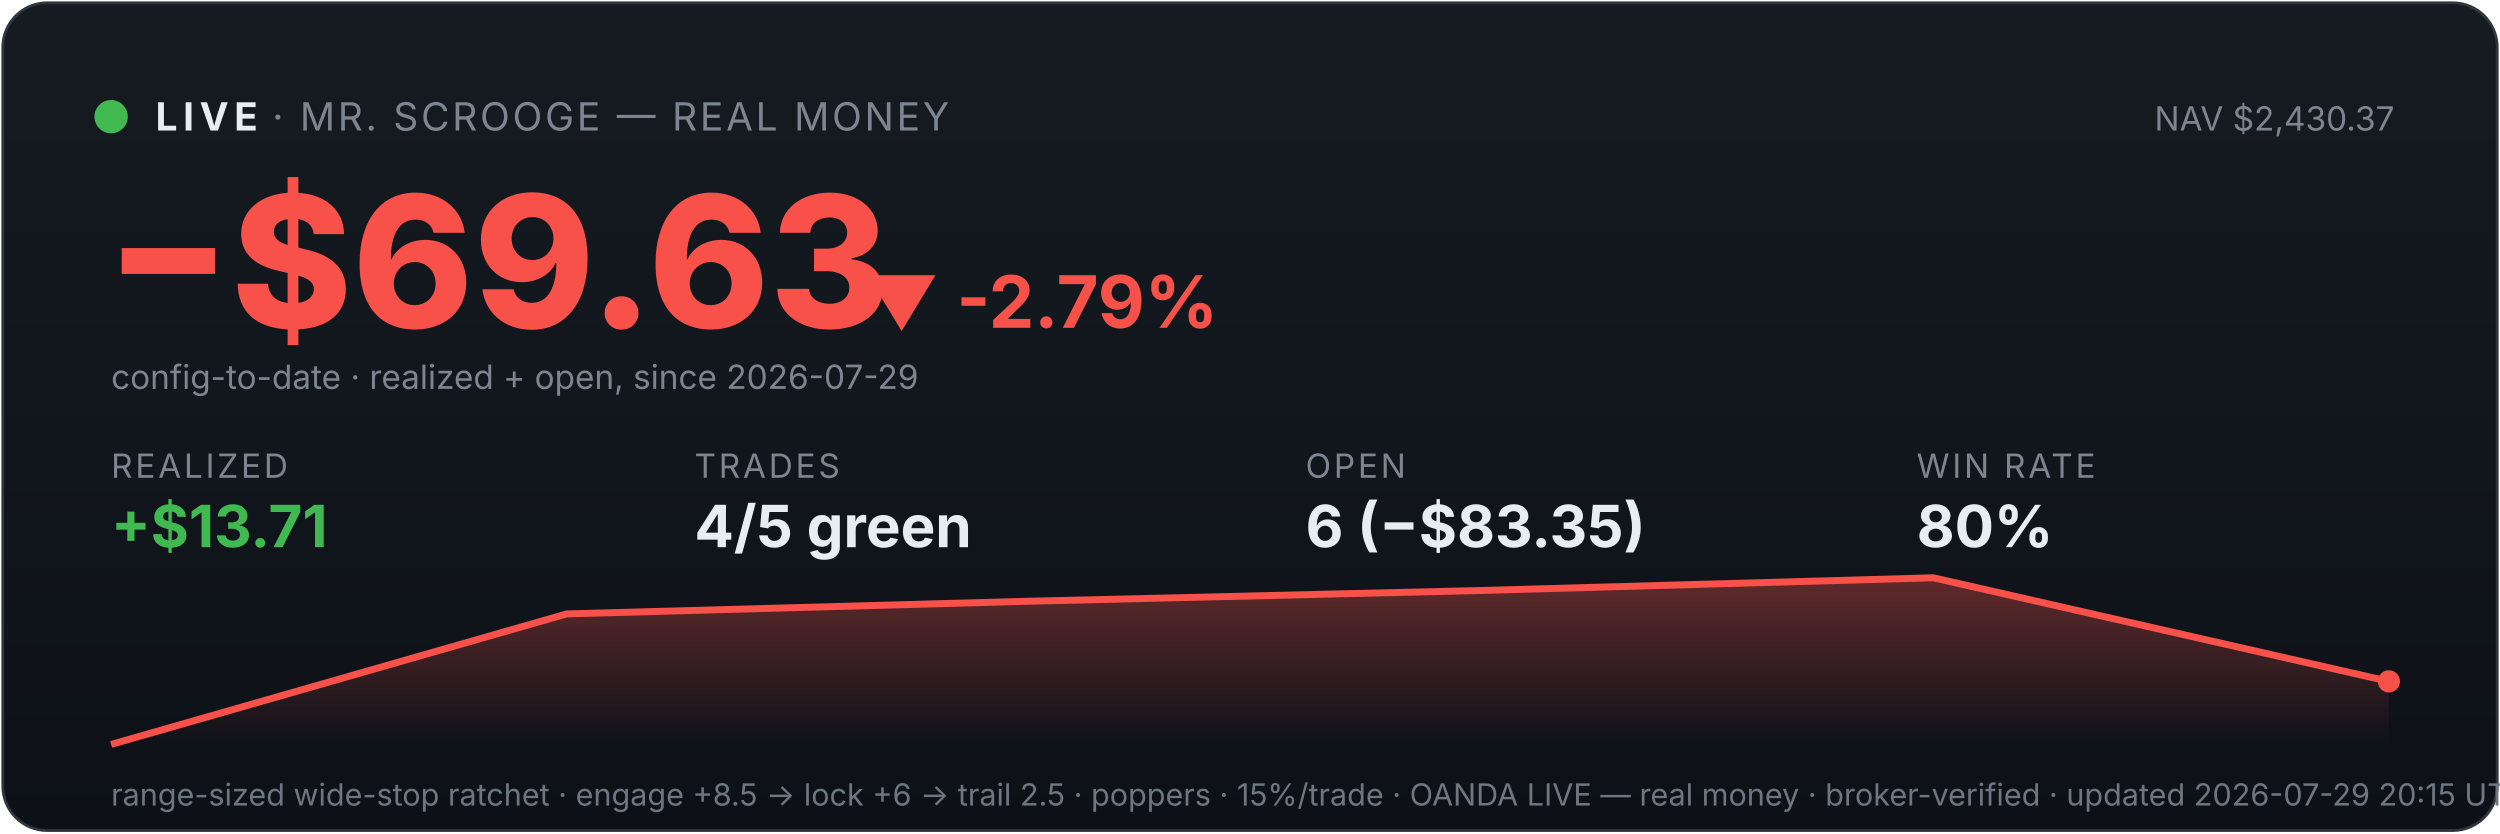
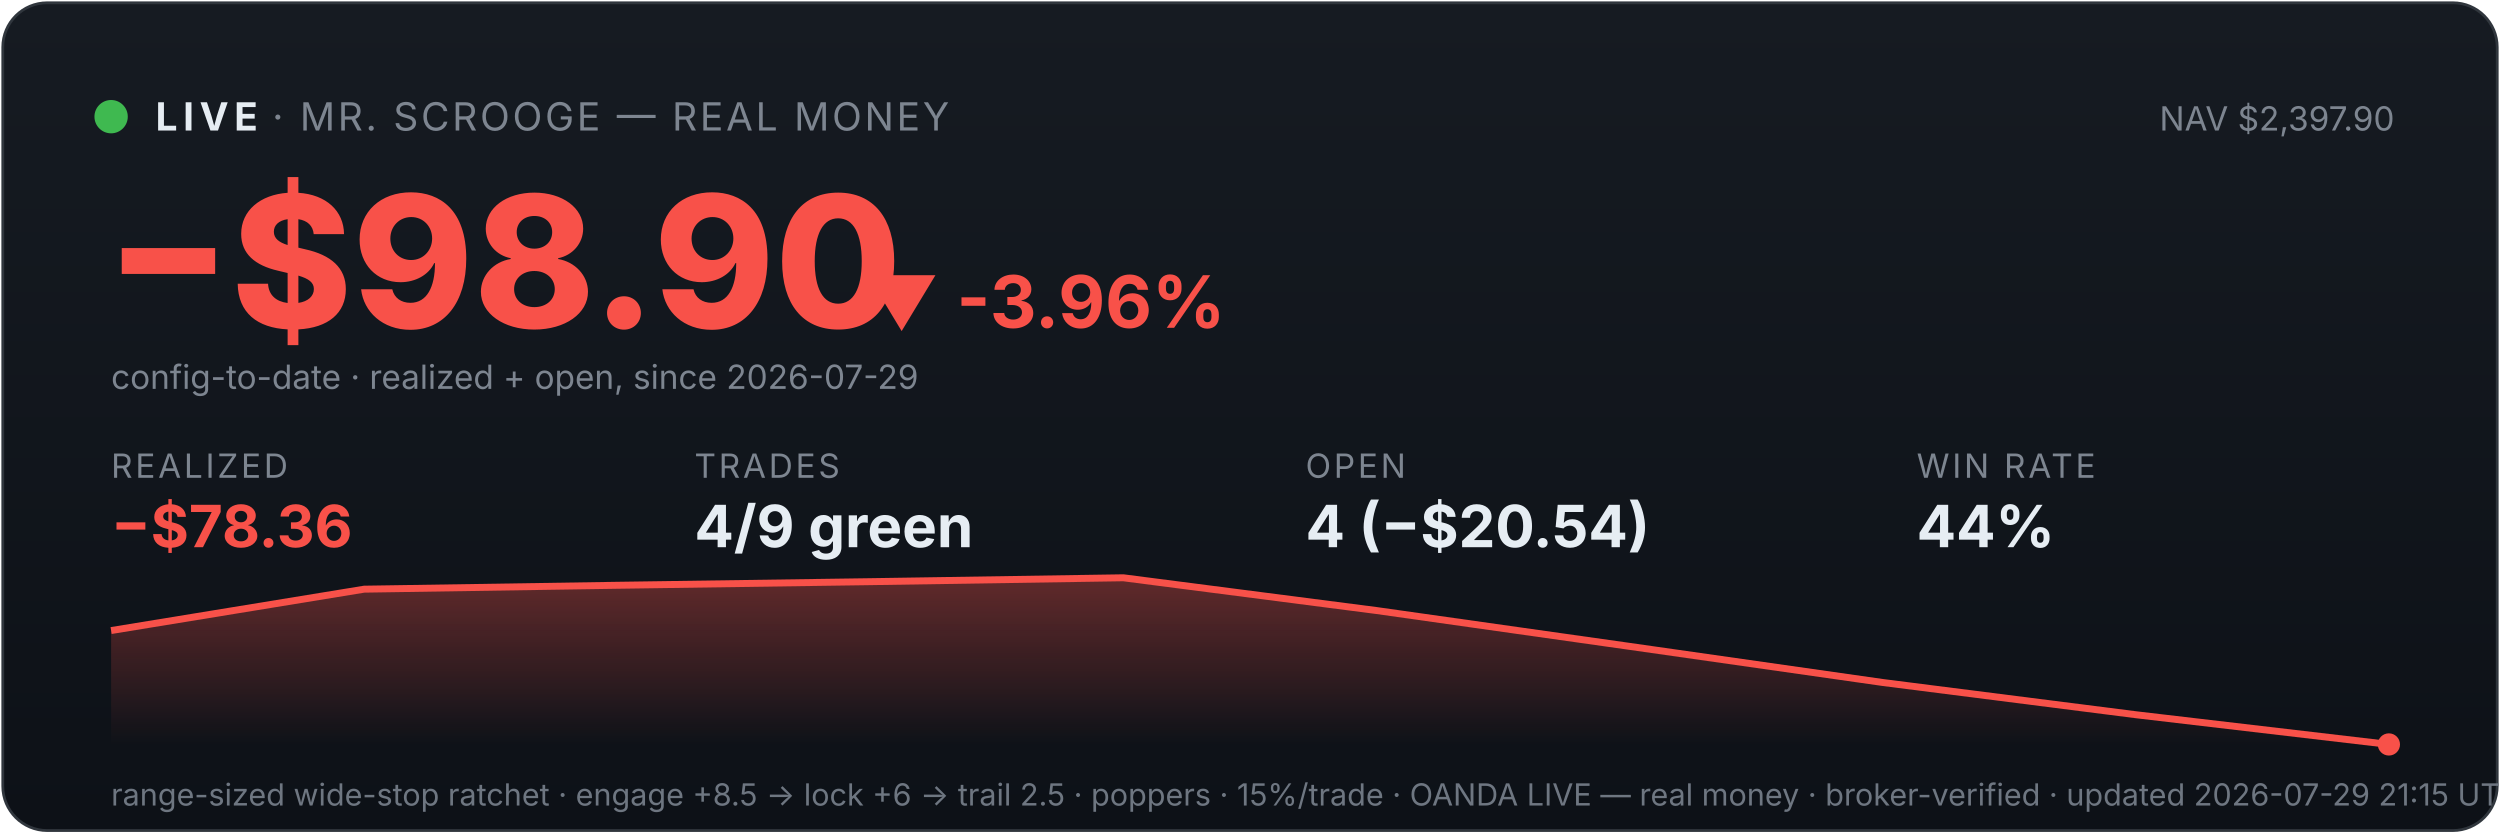
<svg xmlns="http://www.w3.org/2000/svg" viewBox="0 0 900 300" width="100%" font-family="system-ui,-apple-system,sans-serif">
  <defs>
    <linearGradient id="bg" x1="0" y1="0" x2="0" y2="1">
      <stop offset="0" stop-color="#161b22" />
      <stop offset="1" stop-color="#0d1117" />
    </linearGradient>
    <linearGradient id="fill" x1="0" y1="0" x2="0" y2="1">
      <stop offset="0" stop-color="#f85149" stop-opacity="0.35" />
      <stop offset="1" stop-color="#f85149" stop-opacity="0" />
    </linearGradient>
  </defs>
  <rect x="1" y="1" width="898" height="298" rx="16" fill="url(#bg)" stroke="#30363d" />
  <circle cx="40" cy="42" r="6" fill="#3fb950" />
  <text x="56" y="47" font-size="14" font-weight="700" fill="#e6edf3" letter-spacing="2">LIVE</text>
  <text x="98" y="47" font-size="14" fill="#7d8590" letter-spacing="1">· MR. SCROOGE — REAL MONEY</text>
-   <text x="862" y="47" font-size="12" fill="#7d8590" text-anchor="end">NAV $2,430.37</text>
-   <text x="38" y="118" font-size="66" font-weight="800" fill="#f85149">−$69.63</text>
-   <text x="311" y="118" font-size="26" font-weight="700" fill="#f85149">▼ -2.79%</text>
+   <text x="862" y="47" font-size="12" fill="#7d8590" text-anchor="end">NAV $2,397.90</text>
+   <text x="38" y="118" font-size="66" font-weight="800" fill="#f85149">−$98.90</text>
+   <text x="311" y="118" font-size="26" font-weight="700" fill="#f85149">▼ -3.96%</text>
  <text x="40" y="140" font-size="12" fill="#7d8590">config-to-date · realized + open, since 2026-07-29</text>
  <text x="40" y="172" font-family="system-ui,-apple-system,sans-serif" font-size="12" fill="#7d8590" letter-spacing="1">REALIZED</text>
-   <text x="40" y="197" font-family="system-ui,-apple-system,sans-serif" font-size="21" font-weight="700" fill="#3fb950">+$13.71</text>
+   <text x="40" y="197" font-family="system-ui,-apple-system,sans-serif" font-size="21" font-weight="700" fill="#f85149">−$78.36</text>
  <text x="250" y="172" font-family="system-ui,-apple-system,sans-serif" font-size="12" fill="#7d8590" letter-spacing="1">TRADES</text>
-   <text x="250" y="197" font-family="system-ui,-apple-system,sans-serif" font-size="21" font-weight="700" fill="#e6edf3">4/5 green</text>
+   <text x="250" y="197" font-family="system-ui,-apple-system,sans-serif" font-size="21" font-weight="700" fill="#e6edf3">4/9 green</text>
  <text x="470" y="172" font-family="system-ui,-apple-system,sans-serif" font-size="12" fill="#7d8590" letter-spacing="1">OPEN</text>
-   <text x="470" y="197" font-family="system-ui,-apple-system,sans-serif" font-size="21" font-weight="700" fill="#e6edf3">6 (−$83.35)</text>
+   <text x="470" y="197" font-family="system-ui,-apple-system,sans-serif" font-size="21" font-weight="700" fill="#e6edf3">4 (−$20.54)</text>
  <text x="690" y="172" font-family="system-ui,-apple-system,sans-serif" font-size="12" fill="#7d8590" letter-spacing="1">WIN RATE</text>
-   <text x="690" y="197" font-family="system-ui,-apple-system,sans-serif" font-size="21" font-weight="700" fill="#e6edf3">80%</text>
-   <polygon points="40,268 40.0,268.0 204.0,221.0 368.0,216.5 532.0,212.6 696.0,208.0 860.0,245.3 860,268" fill="url(#fill)" />
-   <polyline points="40.0,268.0 204.0,221.0 368.0,216.5 532.0,212.6 696.0,208.0 860.0,245.3" fill="none" stroke="#f85149" stroke-width="2.5" />
-   <circle cx="860.0" cy="245.3" r="4" fill="#f85149" />
-   <text x="40" y="290" font-size="11" fill="#6e7681">range-sized wide-stop ratchet · engage +8.5 → lock +6 → trail 2.5 · poppers · 15%/trade · OANDA LIVE — real money · broker-verified · updated 2026-07-29 20:15 UTC</text>
+   <text x="690" y="197" font-family="system-ui,-apple-system,sans-serif" font-size="21" font-weight="700" fill="#e6edf3">44%</text>
+   <polygon points="40,268 40.0,227.0 131.1,212.1 222.2,210.7 313.3,209.4 404.4,208.0 495.6,219.8 586.7,232.7 677.8,245.7 768.9,257.3 860.0,268.0 860,268" fill="url(#fill)" />
+   <polyline points="40.0,227.0 131.1,212.1 222.2,210.7 313.3,209.4 404.4,208.0 495.6,219.8 586.7,232.7 677.8,245.7 768.9,257.3 860.0,268.0" fill="none" stroke="#f85149" stroke-width="2.5" />
+   <circle cx="860.0" cy="268.0" r="4" fill="#f85149" />
+   <text x="40" y="290" font-size="11" fill="#6e7681">range-sized wide-stop ratchet · engage +8.5 → lock +6 → trail 2.5 · poppers · 15%/trade · OANDA LIVE — real money · broker-verified · updated 2026-07-29 21:15 UTC</text>
</svg>
